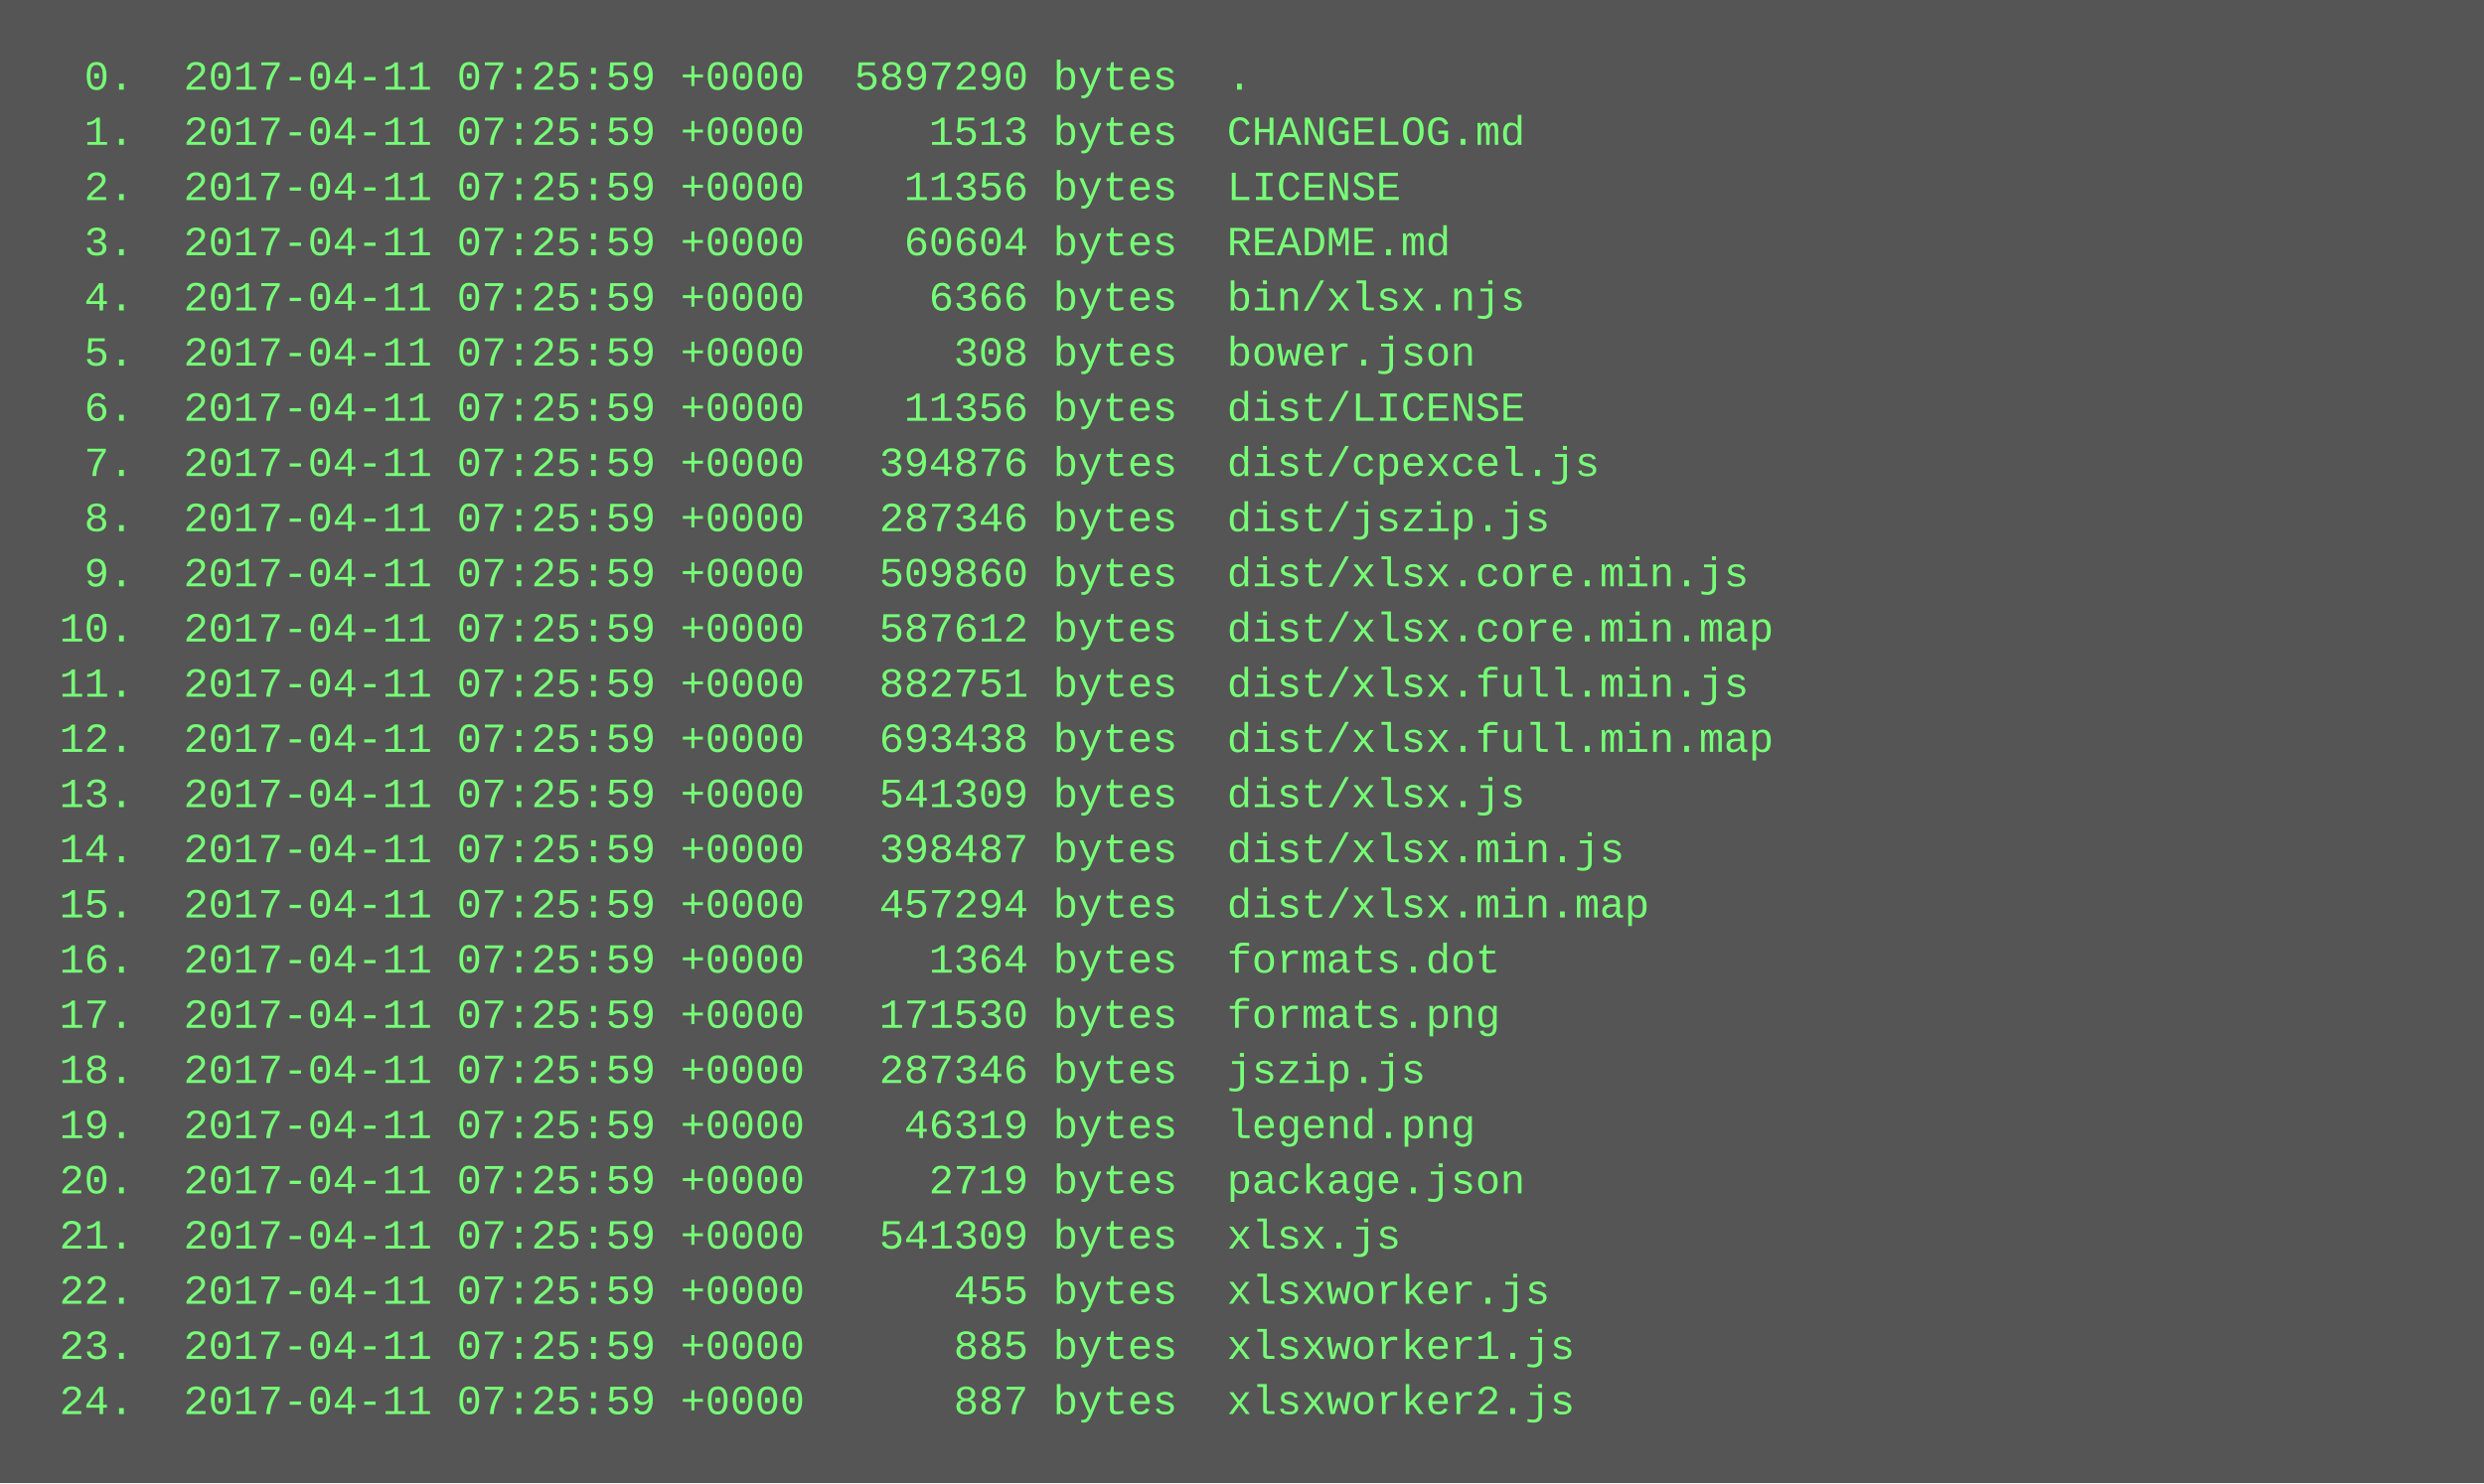
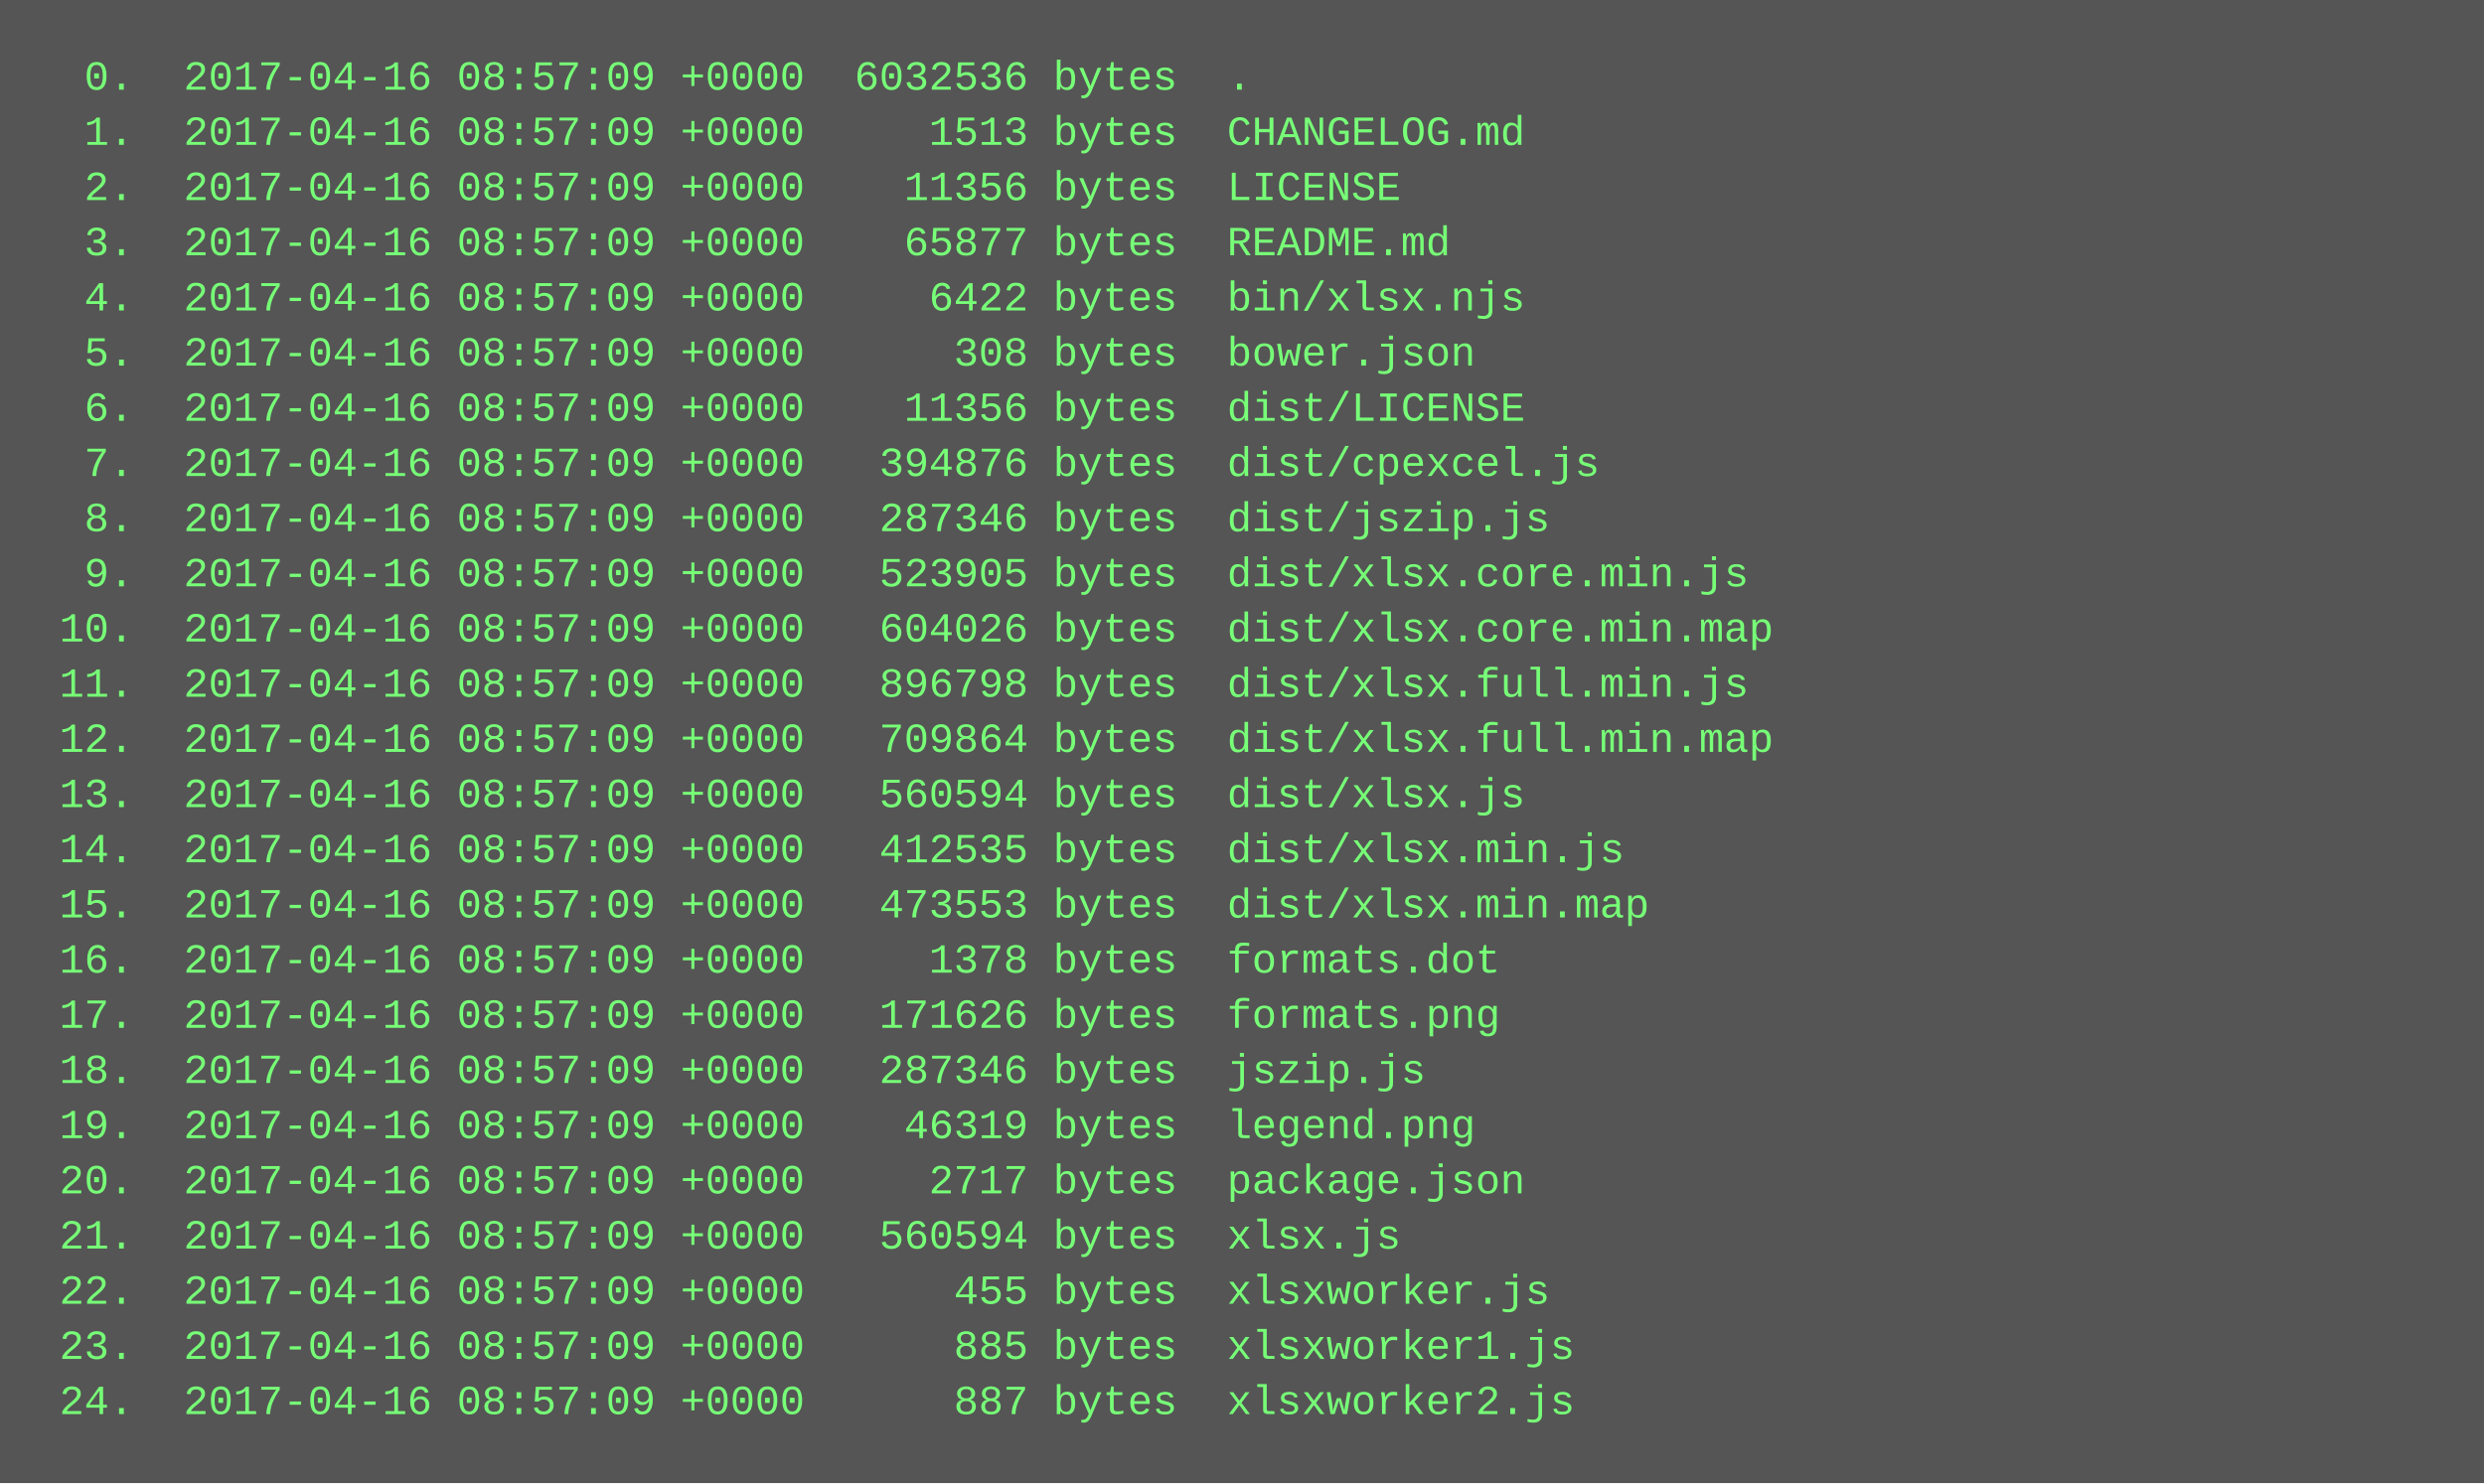
<svg xmlns="http://www.w3.org/2000/svg" height="430" width="720">
  <rect height="430" fill="#555" width="720" />
  <text fill="#7f7" font-family="Courier New" font-size="12" xml:space="preserve">
-     <tspan x="10" y="26">  0.  2017-04-11 07:25:59 +0000  5897290 bytes  .</tspan>
-     <tspan x="10" y="42">  1.  2017-04-11 07:25:59 +0000     1513 bytes  CHANGELOG.md</tspan>
-     <tspan x="10" y="58">  2.  2017-04-11 07:25:59 +0000    11356 bytes  LICENSE</tspan>
-     <tspan x="10" y="74">  3.  2017-04-11 07:25:59 +0000    60604 bytes  README.md</tspan>
-     <tspan x="10" y="90">  4.  2017-04-11 07:25:59 +0000     6366 bytes  bin/xlsx.njs</tspan>
-     <tspan x="10" y="106">  5.  2017-04-11 07:25:59 +0000      308 bytes  bower.json</tspan>
-     <tspan x="10" y="122">  6.  2017-04-11 07:25:59 +0000    11356 bytes  dist/LICENSE</tspan>
-     <tspan x="10" y="138">  7.  2017-04-11 07:25:59 +0000   394876 bytes  dist/cpexcel.js</tspan>
-     <tspan x="10" y="154">  8.  2017-04-11 07:25:59 +0000   287346 bytes  dist/jszip.js</tspan>
-     <tspan x="10" y="170">  9.  2017-04-11 07:25:59 +0000   509860 bytes  dist/xlsx.core.min.js</tspan>
-     <tspan x="10" y="186"> 10.  2017-04-11 07:25:59 +0000   587612 bytes  dist/xlsx.core.min.map</tspan>
-     <tspan x="10" y="202"> 11.  2017-04-11 07:25:59 +0000   882751 bytes  dist/xlsx.full.min.js</tspan>
-     <tspan x="10" y="218"> 12.  2017-04-11 07:25:59 +0000   693438 bytes  dist/xlsx.full.min.map</tspan>
-     <tspan x="10" y="234"> 13.  2017-04-11 07:25:59 +0000   541309 bytes  dist/xlsx.js</tspan>
-     <tspan x="10" y="250"> 14.  2017-04-11 07:25:59 +0000   398487 bytes  dist/xlsx.min.js</tspan>
-     <tspan x="10" y="266"> 15.  2017-04-11 07:25:59 +0000   457294 bytes  dist/xlsx.min.map</tspan>
-     <tspan x="10" y="282"> 16.  2017-04-11 07:25:59 +0000     1364 bytes  formats.dot</tspan>
-     <tspan x="10" y="298"> 17.  2017-04-11 07:25:59 +0000   171530 bytes  formats.png</tspan>
-     <tspan x="10" y="314"> 18.  2017-04-11 07:25:59 +0000   287346 bytes  jszip.js</tspan>
-     <tspan x="10" y="330"> 19.  2017-04-11 07:25:59 +0000    46319 bytes  legend.png</tspan>
-     <tspan x="10" y="346"> 20.  2017-04-11 07:25:59 +0000     2719 bytes  package.json</tspan>
-     <tspan x="10" y="362"> 21.  2017-04-11 07:25:59 +0000   541309 bytes  xlsx.js</tspan>
-     <tspan x="10" y="378"> 22.  2017-04-11 07:25:59 +0000      455 bytes  xlsxworker.js</tspan>
-     <tspan x="10" y="394"> 23.  2017-04-11 07:25:59 +0000      885 bytes  xlsxworker1.js</tspan>
-     <tspan x="10" y="410"> 24.  2017-04-11 07:25:59 +0000      887 bytes  xlsxworker2.js</tspan>
+     <tspan x="10" y="26">  0.  2017-04-16 08:57:09 +0000  6032536 bytes  .</tspan>
+     <tspan x="10" y="42">  1.  2017-04-16 08:57:09 +0000     1513 bytes  CHANGELOG.md</tspan>
+     <tspan x="10" y="58">  2.  2017-04-16 08:57:09 +0000    11356 bytes  LICENSE</tspan>
+     <tspan x="10" y="74">  3.  2017-04-16 08:57:09 +0000    65877 bytes  README.md</tspan>
+     <tspan x="10" y="90">  4.  2017-04-16 08:57:09 +0000     6422 bytes  bin/xlsx.njs</tspan>
+     <tspan x="10" y="106">  5.  2017-04-16 08:57:09 +0000      308 bytes  bower.json</tspan>
+     <tspan x="10" y="122">  6.  2017-04-16 08:57:09 +0000    11356 bytes  dist/LICENSE</tspan>
+     <tspan x="10" y="138">  7.  2017-04-16 08:57:09 +0000   394876 bytes  dist/cpexcel.js</tspan>
+     <tspan x="10" y="154">  8.  2017-04-16 08:57:09 +0000   287346 bytes  dist/jszip.js</tspan>
+     <tspan x="10" y="170">  9.  2017-04-16 08:57:09 +0000   523905 bytes  dist/xlsx.core.min.js</tspan>
+     <tspan x="10" y="186"> 10.  2017-04-16 08:57:09 +0000   604026 bytes  dist/xlsx.core.min.map</tspan>
+     <tspan x="10" y="202"> 11.  2017-04-16 08:57:09 +0000   896798 bytes  dist/xlsx.full.min.js</tspan>
+     <tspan x="10" y="218"> 12.  2017-04-16 08:57:09 +0000   709864 bytes  dist/xlsx.full.min.map</tspan>
+     <tspan x="10" y="234"> 13.  2017-04-16 08:57:09 +0000   560594 bytes  dist/xlsx.js</tspan>
+     <tspan x="10" y="250"> 14.  2017-04-16 08:57:09 +0000   412535 bytes  dist/xlsx.min.js</tspan>
+     <tspan x="10" y="266"> 15.  2017-04-16 08:57:09 +0000   473553 bytes  dist/xlsx.min.map</tspan>
+     <tspan x="10" y="282"> 16.  2017-04-16 08:57:09 +0000     1378 bytes  formats.dot</tspan>
+     <tspan x="10" y="298"> 17.  2017-04-16 08:57:09 +0000   171626 bytes  formats.png</tspan>
+     <tspan x="10" y="314"> 18.  2017-04-16 08:57:09 +0000   287346 bytes  jszip.js</tspan>
+     <tspan x="10" y="330"> 19.  2017-04-16 08:57:09 +0000    46319 bytes  legend.png</tspan>
+     <tspan x="10" y="346"> 20.  2017-04-16 08:57:09 +0000     2717 bytes  package.json</tspan>
+     <tspan x="10" y="362"> 21.  2017-04-16 08:57:09 +0000   560594 bytes  xlsx.js</tspan>
+     <tspan x="10" y="378"> 22.  2017-04-16 08:57:09 +0000      455 bytes  xlsxworker.js</tspan>
+     <tspan x="10" y="394"> 23.  2017-04-16 08:57:09 +0000      885 bytes  xlsxworker1.js</tspan>
+     <tspan x="10" y="410"> 24.  2017-04-16 08:57:09 +0000      887 bytes  xlsxworker2.js</tspan>
  </text>
</svg>
